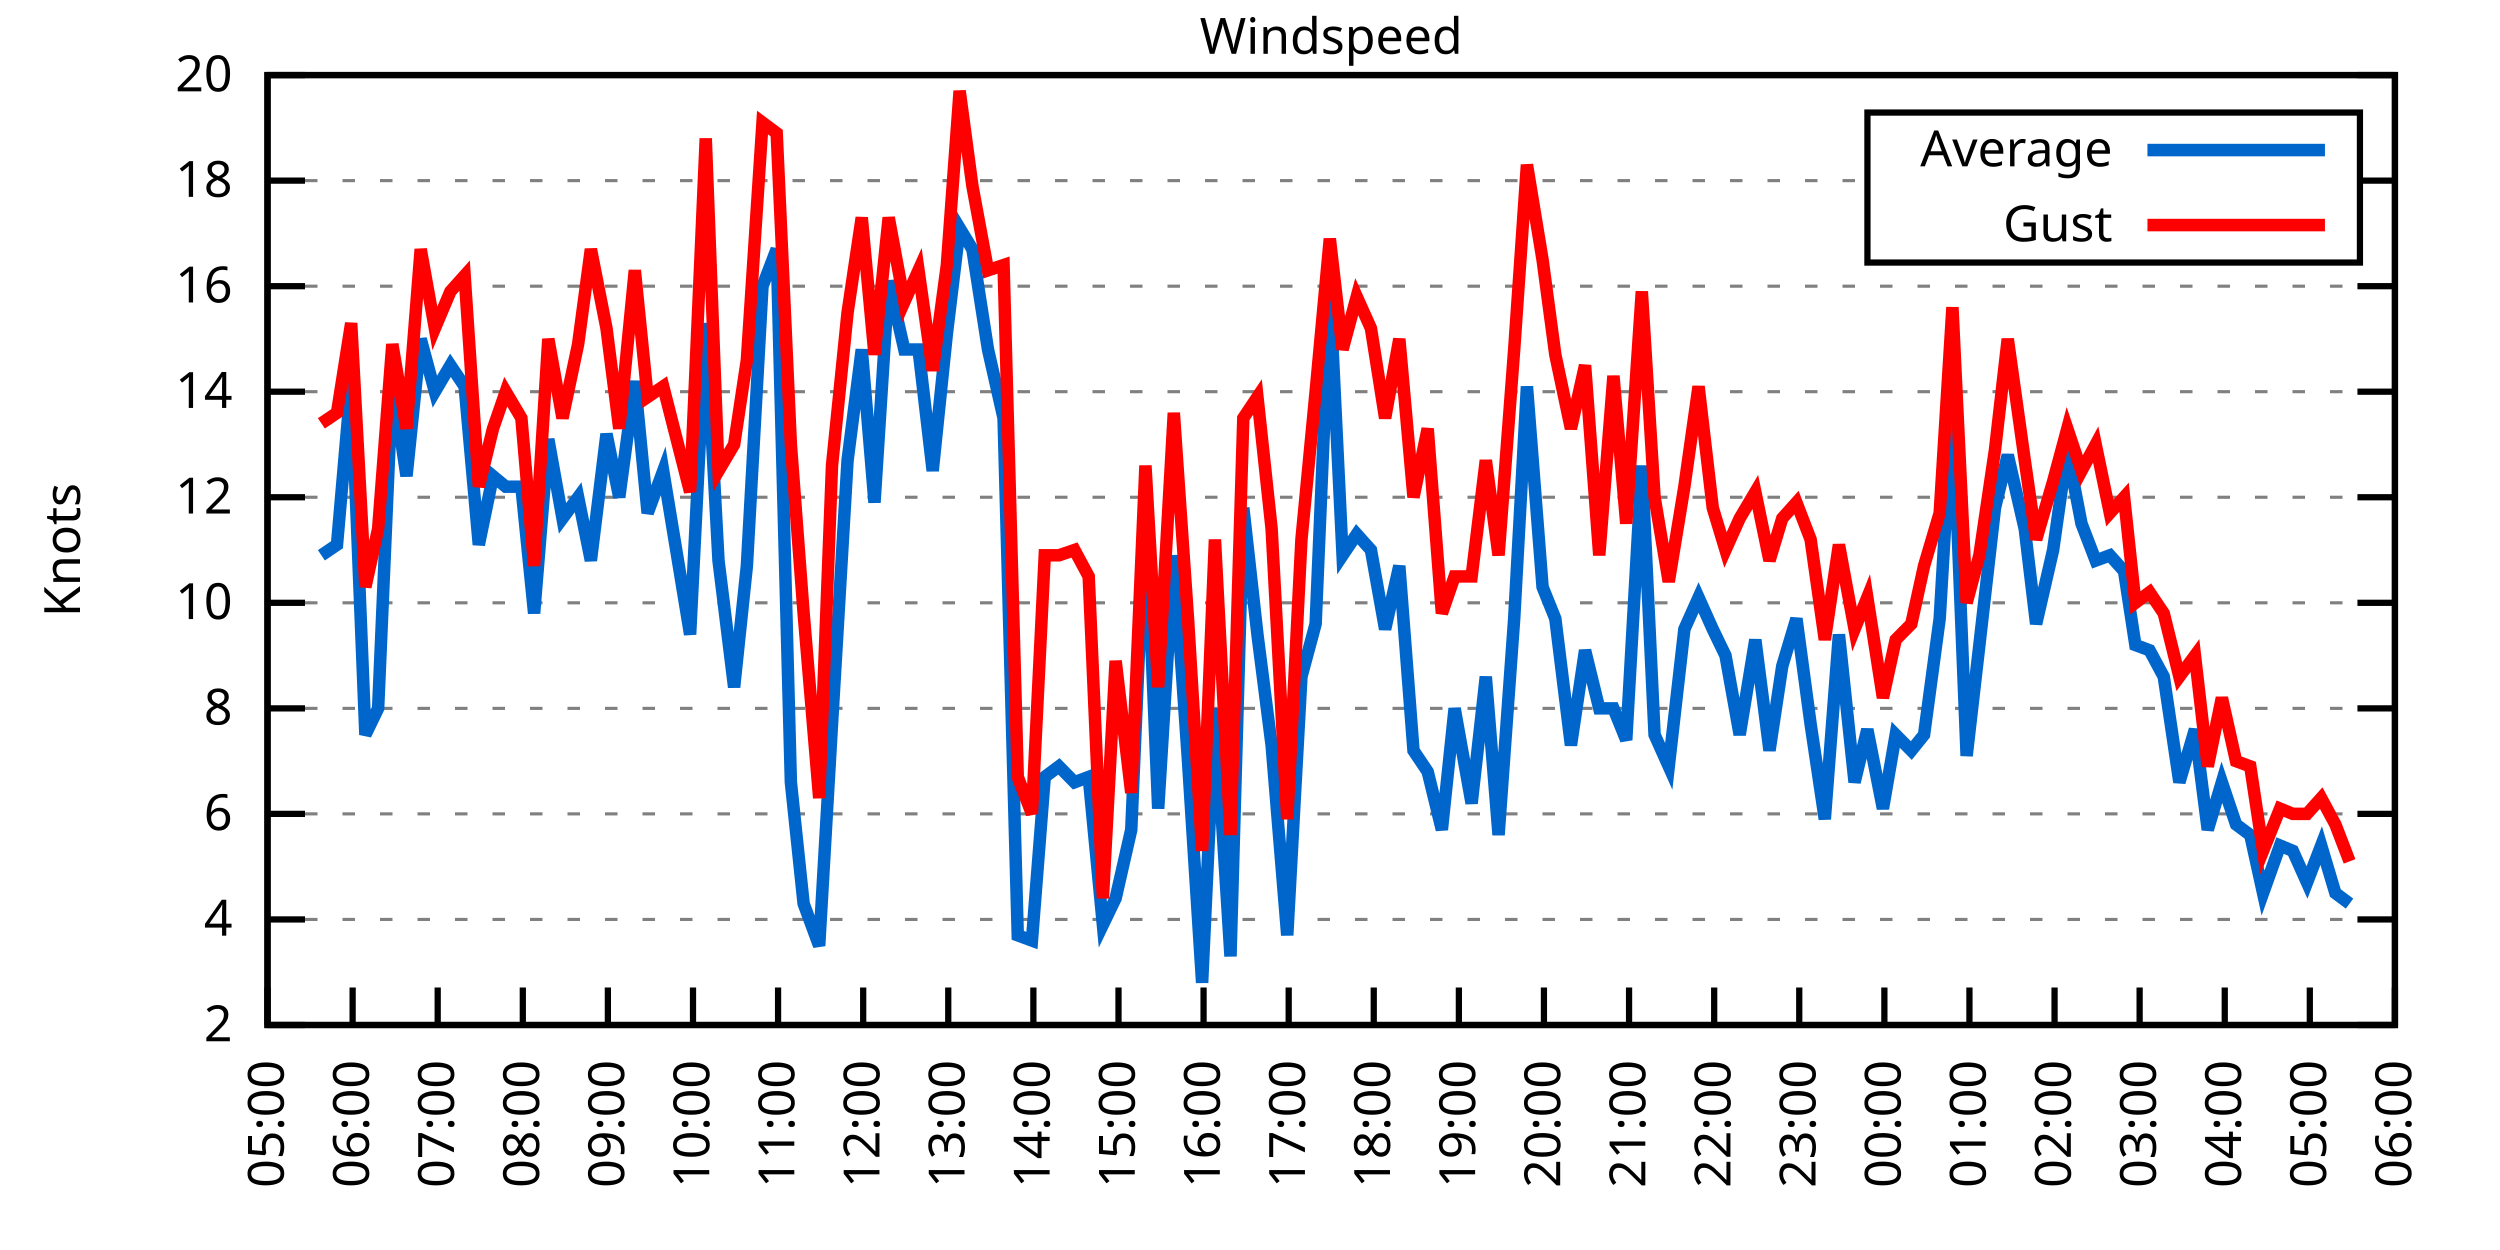
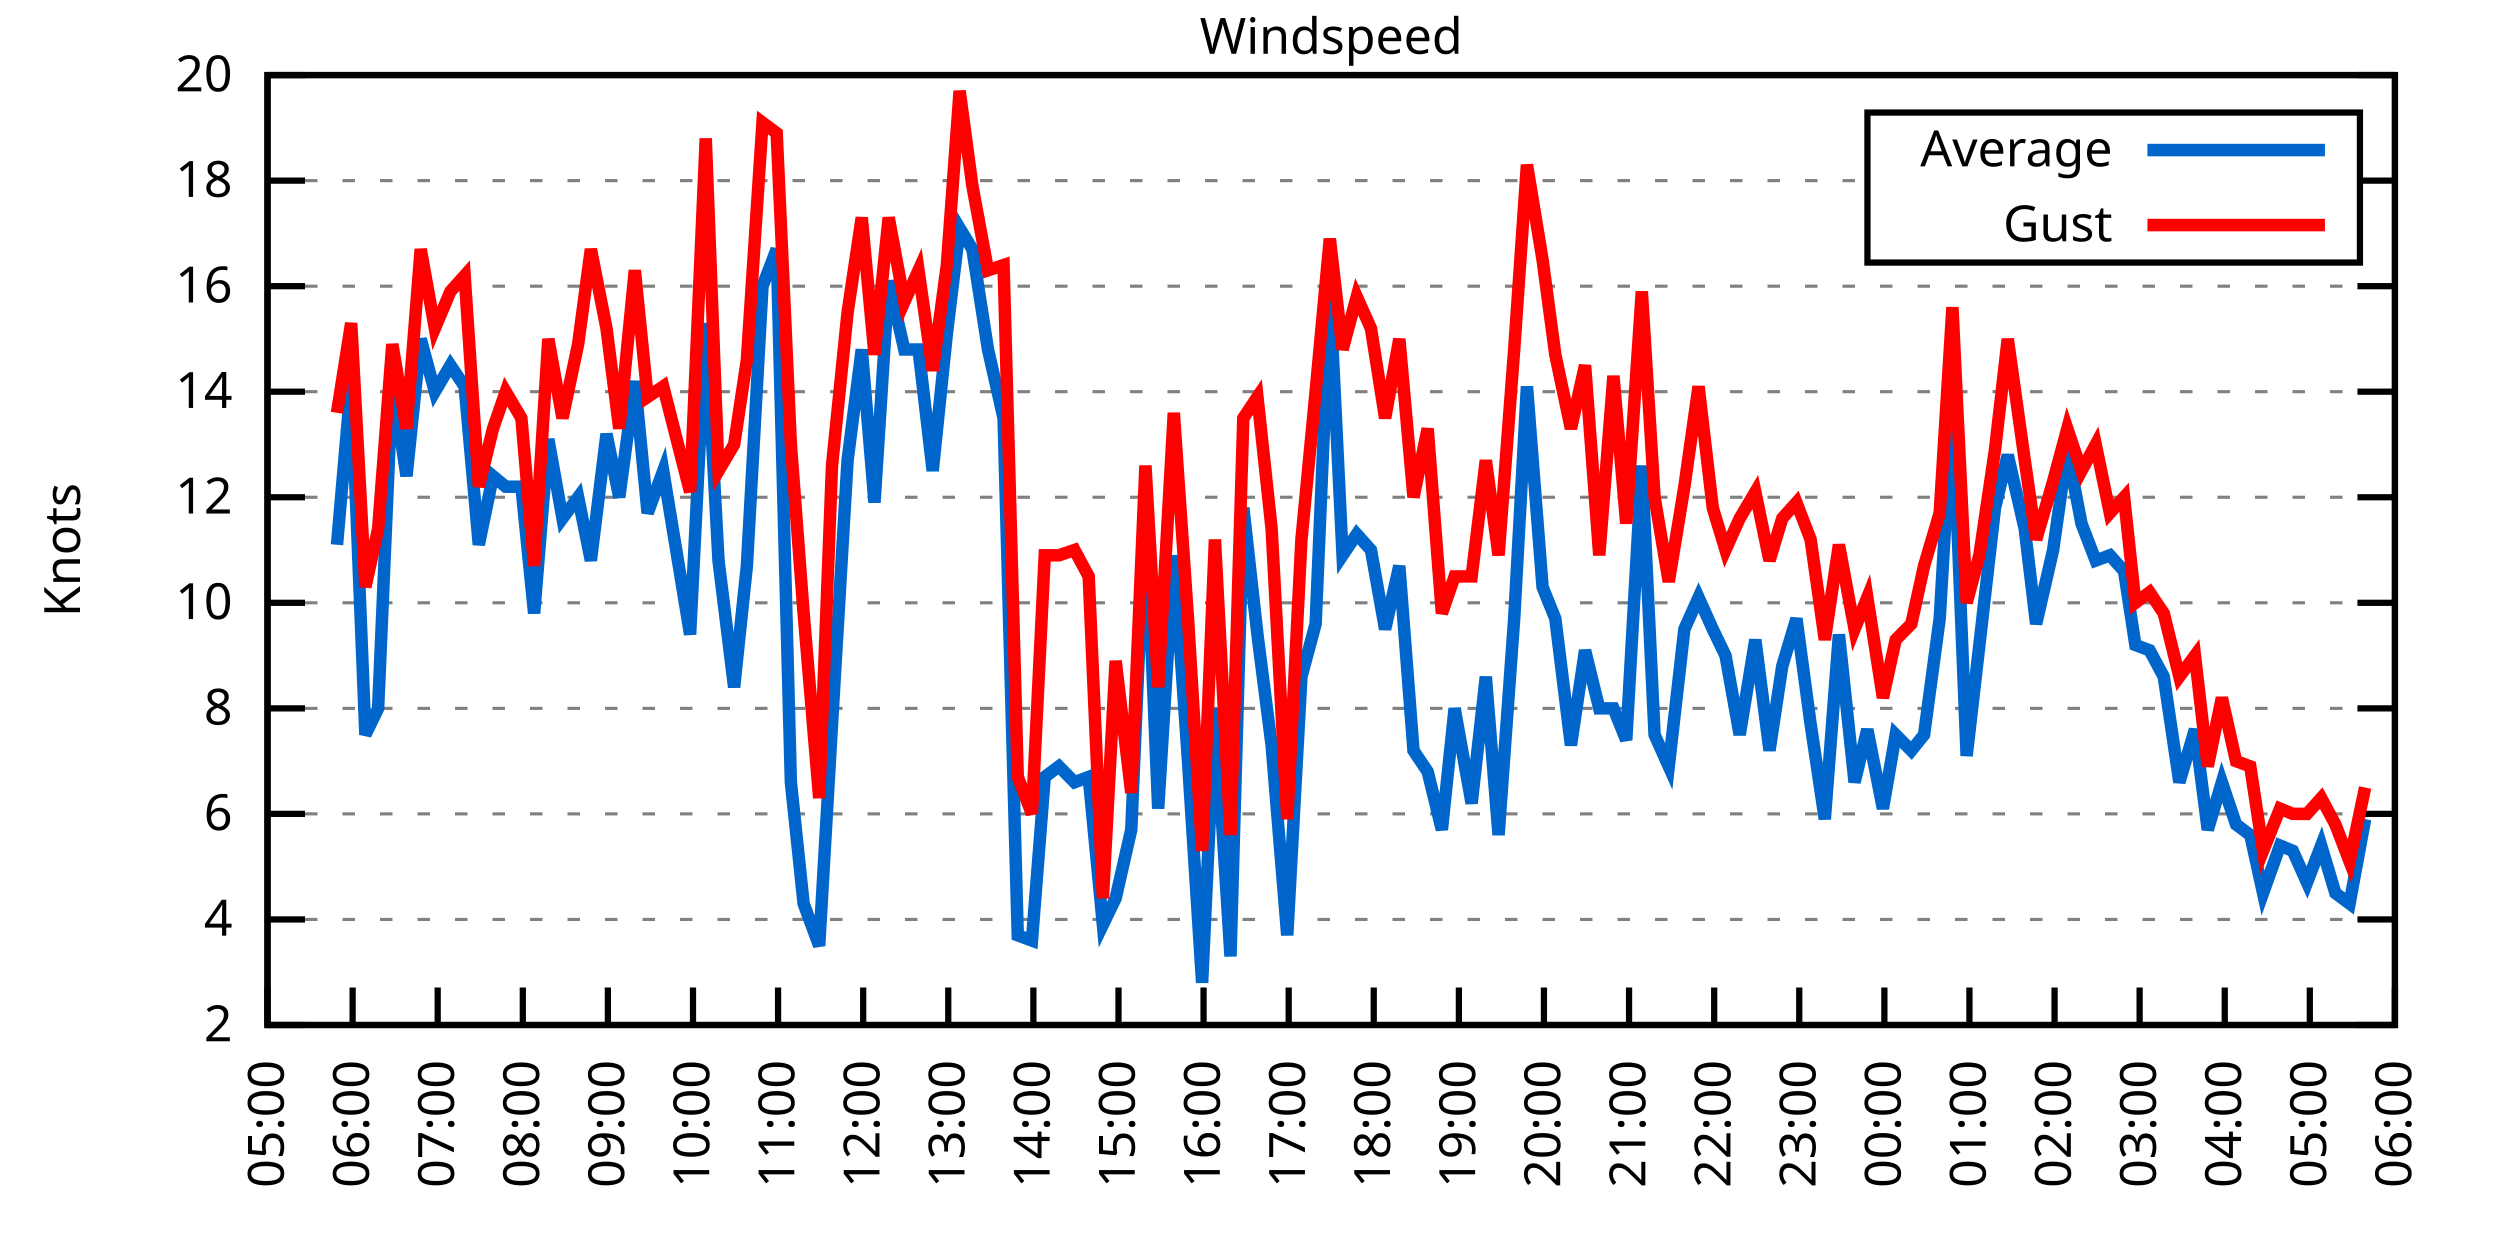
<svg xmlns="http://www.w3.org/2000/svg" xmlns:xlink="http://www.w3.org/1999/xlink" width="400" height="200" viewBox="0 0 400 200">
  <g id="gnuplot_canvas">
    <rect x="0" y="0" width="400" height="200" fill="none" />
    <defs>
      <circle id="gpDot" r="0.5" stroke-width="0.5" stroke="currentColor" />
      <path id="gpPt0" stroke-width="0.333" stroke="currentColor" d="M-1,0 h2 M0,-1 v2" />
      <path id="gpPt1" stroke-width="0.333" stroke="currentColor" d="M-1,-1 L1,1 M1,-1 L-1,1" />
      <path id="gpPt2" stroke-width="0.333" stroke="currentColor" d="M-1,0 L1,0 M0,-1 L0,1 M-1,-1 L1,1 M-1,1 L1,-1" />
      <rect id="gpPt3" stroke-width="0.333" stroke="currentColor" x="-1" y="-1" width="2" height="2" />
      <rect id="gpPt4" stroke-width="0.333" stroke="currentColor" fill="currentColor" x="-1" y="-1" width="2" height="2" />
      <circle id="gpPt5" stroke-width="0.333" stroke="currentColor" cx="0" cy="0" r="1" />
      <use xlink:href="#gpPt5" id="gpPt6" fill="currentColor" stroke="none" />
      <path id="gpPt7" stroke-width="0.333" stroke="currentColor" d="M0,-1.33 L-1.33,0.67 L1.33,0.67 z" />
      <use xlink:href="#gpPt7" id="gpPt8" fill="currentColor" stroke="none" />
      <use xlink:href="#gpPt7" id="gpPt9" stroke="currentColor" transform="rotate(180)" />
      <use xlink:href="#gpPt9" id="gpPt10" fill="currentColor" stroke="none" />
      <use xlink:href="#gpPt3" id="gpPt11" stroke="currentColor" transform="rotate(45)" />
      <use xlink:href="#gpPt11" id="gpPt12" fill="currentColor" stroke="none" />
      <path id="gpPt13" stroke-width="0.333" stroke="currentColor" d="M0,1.330 L1.265,0.411 L0.782,-1.067 L-0.782,-1.076 L-1.265,0.411 z" />
      <use xlink:href="#gpPt13" id="gpPt14" fill="currentColor" stroke="none" />
      <filter id="textbox" filterUnits="objectBoundingBox" x="0" y="0" height="1" width="1">
        <feFlood flood-color="white" flood-opacity="1" result="bgnd" />
        <feComposite in="SourceGraphic" in2="bgnd" operator="atop" />
      </filter>
      <filter id="greybox" filterUnits="objectBoundingBox" x="0" y="0" height="1" width="1">
        <feFlood flood-color="lightgrey" flood-opacity="1" result="grey" />
        <feComposite in="SourceGraphic" in2="grey" operator="atop" />
      </filter>
    </defs>
    <g fill="none" color="white" stroke="currentColor" stroke-width="1.00" stroke-linecap="butt" stroke-linejoin="miter">
</g>
    <g fill="none" color="black" stroke="currentColor" stroke-width="1.00" stroke-linecap="butt" stroke-linejoin="miter">
      <g stroke="none" shape-rendering="crispEdges">
        <polygon fill="rgb(255, 255, 255)" points="42.80,164.00 383.18,164.00 383.18,12.02 42.80,12.02 " />
      </g>
    </g>
    <g fill="none" color="black" stroke="currentColor" stroke-width="1.00" stroke-linecap="butt" stroke-linejoin="miter">
</g>
    <g fill="none" color="black" stroke="black" stroke-width="0.50" stroke-linecap="butt" stroke-linejoin="miter">
</g>
    <g fill="none" color="gray" stroke="currentColor" stroke-width="0.50" stroke-linecap="butt" stroke-linejoin="miter">
      <path stroke="gray" stroke-dasharray="2,4" class="gridline" d="M42.80,164.00 L383.19,164.00  " />
    </g>
    <g fill="none" color="gray" stroke="gray" stroke-width="1.00" stroke-linecap="butt" stroke-linejoin="miter">
</g>
    <g fill="none" color="black" stroke="currentColor" stroke-width="1.00" stroke-linecap="butt" stroke-linejoin="miter">
      <path stroke="black" d="M42.80,164.00 L48.80,164.00 M383.19,164.00 L377.19,164.00  " />
      <g transform="translate(37.20,166.60)" stroke="none" fill="black" font-family="Sans" font-size="8.00" text-anchor="end">
        <text>
          <tspan font-family="Sans"> 2</tspan>
        </text>
      </g>
    </g>
    <g fill="none" color="black" stroke="currentColor" stroke-width="1.00" stroke-linecap="butt" stroke-linejoin="miter">
</g>
    <g fill="none" color="black" stroke="black" stroke-width="0.50" stroke-linecap="butt" stroke-linejoin="miter">
</g>
    <g fill="none" color="gray" stroke="currentColor" stroke-width="0.50" stroke-linecap="butt" stroke-linejoin="miter">
      <path stroke="gray" stroke-dasharray="2,4" class="gridline" d="M42.80,147.11 L383.19,147.11  " />
    </g>
    <g fill="none" color="gray" stroke="gray" stroke-width="1.00" stroke-linecap="butt" stroke-linejoin="miter">
</g>
    <g fill="none" color="black" stroke="currentColor" stroke-width="1.00" stroke-linecap="butt" stroke-linejoin="miter">
      <path stroke="black" d="M42.80,147.11 L48.80,147.11 M383.19,147.11 L377.19,147.11  " />
      <g transform="translate(37.20,149.71)" stroke="none" fill="black" font-family="Sans" font-size="8.00" text-anchor="end">
        <text>
          <tspan font-family="Sans"> 4</tspan>
        </text>
      </g>
    </g>
    <g fill="none" color="black" stroke="currentColor" stroke-width="1.00" stroke-linecap="butt" stroke-linejoin="miter">
</g>
    <g fill="none" color="black" stroke="black" stroke-width="0.50" stroke-linecap="butt" stroke-linejoin="miter">
</g>
    <g fill="none" color="gray" stroke="currentColor" stroke-width="0.50" stroke-linecap="butt" stroke-linejoin="miter">
      <path stroke="gray" stroke-dasharray="2,4" class="gridline" d="M42.80,130.22 L383.19,130.22  " />
    </g>
    <g fill="none" color="gray" stroke="gray" stroke-width="1.00" stroke-linecap="butt" stroke-linejoin="miter">
</g>
    <g fill="none" color="black" stroke="currentColor" stroke-width="1.00" stroke-linecap="butt" stroke-linejoin="miter">
      <path stroke="black" d="M42.80,130.22 L48.80,130.22 M383.19,130.22 L377.19,130.22  " />
      <g transform="translate(37.20,132.82)" stroke="none" fill="black" font-family="Sans" font-size="8.00" text-anchor="end">
        <text>
          <tspan font-family="Sans"> 6</tspan>
        </text>
      </g>
    </g>
    <g fill="none" color="black" stroke="currentColor" stroke-width="1.00" stroke-linecap="butt" stroke-linejoin="miter">
</g>
    <g fill="none" color="black" stroke="black" stroke-width="0.50" stroke-linecap="butt" stroke-linejoin="miter">
</g>
    <g fill="none" color="gray" stroke="currentColor" stroke-width="0.50" stroke-linecap="butt" stroke-linejoin="miter">
      <path stroke="gray" stroke-dasharray="2,4" class="gridline" d="M42.80,113.34 L383.19,113.34  " />
    </g>
    <g fill="none" color="gray" stroke="gray" stroke-width="1.00" stroke-linecap="butt" stroke-linejoin="miter">
</g>
    <g fill="none" color="black" stroke="currentColor" stroke-width="1.00" stroke-linecap="butt" stroke-linejoin="miter">
      <path stroke="black" d="M42.80,113.34 L48.80,113.34 M383.19,113.34 L377.19,113.34  " />
      <g transform="translate(37.20,115.94)" stroke="none" fill="black" font-family="Sans" font-size="8.00" text-anchor="end">
        <text>
          <tspan font-family="Sans"> 8</tspan>
        </text>
      </g>
    </g>
    <g fill="none" color="black" stroke="currentColor" stroke-width="1.00" stroke-linecap="butt" stroke-linejoin="miter">
</g>
    <g fill="none" color="black" stroke="black" stroke-width="0.50" stroke-linecap="butt" stroke-linejoin="miter">
</g>
    <g fill="none" color="gray" stroke="currentColor" stroke-width="0.50" stroke-linecap="butt" stroke-linejoin="miter">
      <path stroke="gray" stroke-dasharray="2,4" class="gridline" d="M42.80,96.45 L383.19,96.45  " />
    </g>
    <g fill="none" color="gray" stroke="gray" stroke-width="1.00" stroke-linecap="butt" stroke-linejoin="miter">
</g>
    <g fill="none" color="black" stroke="currentColor" stroke-width="1.00" stroke-linecap="butt" stroke-linejoin="miter">
      <path stroke="black" d="M42.80,96.45 L48.80,96.45 M383.19,96.45 L377.19,96.45  " />
      <g transform="translate(37.20,99.05)" stroke="none" fill="black" font-family="Sans" font-size="8.00" text-anchor="end">
        <text>
          <tspan font-family="Sans"> 10</tspan>
        </text>
      </g>
    </g>
    <g fill="none" color="black" stroke="currentColor" stroke-width="1.00" stroke-linecap="butt" stroke-linejoin="miter">
</g>
    <g fill="none" color="black" stroke="black" stroke-width="0.50" stroke-linecap="butt" stroke-linejoin="miter">
</g>
    <g fill="none" color="gray" stroke="currentColor" stroke-width="0.50" stroke-linecap="butt" stroke-linejoin="miter">
      <path stroke="gray" stroke-dasharray="2,4" class="gridline" d="M42.80,79.56 L383.19,79.56  " />
    </g>
    <g fill="none" color="gray" stroke="gray" stroke-width="1.00" stroke-linecap="butt" stroke-linejoin="miter">
</g>
    <g fill="none" color="black" stroke="currentColor" stroke-width="1.00" stroke-linecap="butt" stroke-linejoin="miter">
      <path stroke="black" d="M42.80,79.56 L48.80,79.56 M383.19,79.56 L377.19,79.56  " />
      <g transform="translate(37.20,82.16)" stroke="none" fill="black" font-family="Sans" font-size="8.00" text-anchor="end">
        <text>
          <tspan font-family="Sans"> 12</tspan>
        </text>
      </g>
    </g>
    <g fill="none" color="black" stroke="currentColor" stroke-width="1.00" stroke-linecap="butt" stroke-linejoin="miter">
</g>
    <g fill="none" color="black" stroke="black" stroke-width="0.50" stroke-linecap="butt" stroke-linejoin="miter">
</g>
    <g fill="none" color="gray" stroke="currentColor" stroke-width="0.50" stroke-linecap="butt" stroke-linejoin="miter">
      <path stroke="gray" stroke-dasharray="2,4" class="gridline" d="M42.80,62.67 L383.19,62.67  " />
    </g>
    <g fill="none" color="gray" stroke="gray" stroke-width="1.00" stroke-linecap="butt" stroke-linejoin="miter">
</g>
    <g fill="none" color="black" stroke="currentColor" stroke-width="1.00" stroke-linecap="butt" stroke-linejoin="miter">
      <path stroke="black" d="M42.80,62.67 L48.80,62.67 M383.19,62.67 L377.19,62.67  " />
      <g transform="translate(37.20,65.27)" stroke="none" fill="black" font-family="Sans" font-size="8.00" text-anchor="end">
        <text>
          <tspan font-family="Sans"> 14</tspan>
        </text>
      </g>
    </g>
    <g fill="none" color="black" stroke="currentColor" stroke-width="1.00" stroke-linecap="butt" stroke-linejoin="miter">
</g>
    <g fill="none" color="black" stroke="black" stroke-width="0.50" stroke-linecap="butt" stroke-linejoin="miter">
</g>
    <g fill="none" color="gray" stroke="currentColor" stroke-width="0.50" stroke-linecap="butt" stroke-linejoin="miter">
      <path stroke="gray" stroke-dasharray="2,4" class="gridline" d="M42.80,45.79 L383.19,45.79  " />
    </g>
    <g fill="none" color="gray" stroke="gray" stroke-width="1.00" stroke-linecap="butt" stroke-linejoin="miter">
</g>
    <g fill="none" color="black" stroke="currentColor" stroke-width="1.00" stroke-linecap="butt" stroke-linejoin="miter">
      <path stroke="black" d="M42.80,45.79 L48.80,45.79 M383.19,45.79 L377.19,45.79  " />
      <g transform="translate(37.20,48.39)" stroke="none" fill="black" font-family="Sans" font-size="8.00" text-anchor="end">
        <text>
          <tspan font-family="Sans"> 16</tspan>
        </text>
      </g>
    </g>
    <g fill="none" color="black" stroke="currentColor" stroke-width="1.00" stroke-linecap="butt" stroke-linejoin="miter">
</g>
    <g fill="none" color="black" stroke="black" stroke-width="0.50" stroke-linecap="butt" stroke-linejoin="miter">
</g>
    <g fill="none" color="gray" stroke="currentColor" stroke-width="0.50" stroke-linecap="butt" stroke-linejoin="miter">
      <path stroke="gray" stroke-dasharray="2,4" class="gridline" d="M42.80,28.90 L298.79,28.90 M377.59,28.90 L383.19,28.90  " />
    </g>
    <g fill="none" color="gray" stroke="gray" stroke-width="1.00" stroke-linecap="butt" stroke-linejoin="miter">
</g>
    <g fill="none" color="black" stroke="currentColor" stroke-width="1.00" stroke-linecap="butt" stroke-linejoin="miter">
      <path stroke="black" d="M42.80,28.90 L48.80,28.90 M383.19,28.90 L377.19,28.90  " />
      <g transform="translate(37.20,31.50)" stroke="none" fill="black" font-family="Sans" font-size="8.00" text-anchor="end">
        <text>
          <tspan font-family="Sans"> 18</tspan>
        </text>
      </g>
    </g>
    <g fill="none" color="black" stroke="currentColor" stroke-width="1.00" stroke-linecap="butt" stroke-linejoin="miter">
</g>
    <g fill="none" color="black" stroke="black" stroke-width="0.50" stroke-linecap="butt" stroke-linejoin="miter">
</g>
    <g fill="none" color="gray" stroke="currentColor" stroke-width="0.50" stroke-linecap="butt" stroke-linejoin="miter">
      <path stroke="gray" stroke-dasharray="2,4" class="gridline" d="M42.80,12.01 L383.19,12.01  " />
    </g>
    <g fill="none" color="gray" stroke="gray" stroke-width="1.00" stroke-linecap="butt" stroke-linejoin="miter">
</g>
    <g fill="none" color="black" stroke="currentColor" stroke-width="1.00" stroke-linecap="butt" stroke-linejoin="miter">
      <path stroke="black" d="M42.80,12.01 L48.80,12.01 M383.19,12.01 L377.19,12.01  " />
      <g transform="translate(37.20,14.61)" stroke="none" fill="black" font-family="Sans" font-size="8.00" text-anchor="end">
        <text>
          <tspan font-family="Sans"> 20</tspan>
        </text>
      </g>
    </g>
    <g fill="none" color="black" stroke="currentColor" stroke-width="1.00" stroke-linecap="butt" stroke-linejoin="miter">
      <path stroke="black" d="M42.80,164.00 L42.80,158.00  " />
      <g transform="translate(45.40,169.60) rotate(270.00)" stroke="none" fill="black" font-family="Sans" font-size="8.00" text-anchor="end">
        <text>
          <tspan font-family="Sans">05:00</tspan>
        </text>
      </g>
    </g>
    <g fill="none" color="black" stroke="currentColor" stroke-width="1.00" stroke-linecap="butt" stroke-linejoin="miter">
      <path stroke="black" d="M56.42,164.00 L56.42,158.00  " />
      <g transform="translate(59.02,169.60) rotate(270.00)" stroke="none" fill="black" font-family="Sans" font-size="8.00" text-anchor="end">
        <text>
          <tspan font-family="Sans">06:00</tspan>
        </text>
      </g>
    </g>
    <g fill="none" color="black" stroke="currentColor" stroke-width="1.00" stroke-linecap="butt" stroke-linejoin="miter">
      <path stroke="black" d="M70.03,164.00 L70.03,158.00  " />
      <g transform="translate(72.63,169.60) rotate(270.00)" stroke="none" fill="black" font-family="Sans" font-size="8.00" text-anchor="end">
        <text>
          <tspan font-family="Sans">07:00</tspan>
        </text>
      </g>
    </g>
    <g fill="none" color="black" stroke="currentColor" stroke-width="1.00" stroke-linecap="butt" stroke-linejoin="miter">
      <path stroke="black" d="M83.65,164.00 L83.65,158.00  " />
      <g transform="translate(86.25,169.60) rotate(270.00)" stroke="none" fill="black" font-family="Sans" font-size="8.00" text-anchor="end">
        <text>
          <tspan font-family="Sans">08:00</tspan>
        </text>
      </g>
    </g>
    <g fill="none" color="black" stroke="currentColor" stroke-width="1.00" stroke-linecap="butt" stroke-linejoin="miter">
      <path stroke="black" d="M97.26,164.00 L97.26,158.00  " />
      <g transform="translate(99.86,169.60) rotate(270.00)" stroke="none" fill="black" font-family="Sans" font-size="8.00" text-anchor="end">
        <text>
          <tspan font-family="Sans">09:00</tspan>
        </text>
      </g>
    </g>
    <g fill="none" color="black" stroke="currentColor" stroke-width="1.00" stroke-linecap="butt" stroke-linejoin="miter">
      <path stroke="black" d="M110.88,164.00 L110.88,158.00  " />
      <g transform="translate(113.48,169.60) rotate(270.00)" stroke="none" fill="black" font-family="Sans" font-size="8.00" text-anchor="end">
        <text>
          <tspan font-family="Sans">10:00</tspan>
        </text>
      </g>
    </g>
    <g fill="none" color="black" stroke="currentColor" stroke-width="1.00" stroke-linecap="butt" stroke-linejoin="miter">
      <path stroke="black" d="M124.49,164.00 L124.49,158.00  " />
      <g transform="translate(127.09,169.60) rotate(270.00)" stroke="none" fill="black" font-family="Sans" font-size="8.00" text-anchor="end">
        <text>
          <tspan font-family="Sans">11:00</tspan>
        </text>
      </g>
    </g>
    <g fill="none" color="black" stroke="currentColor" stroke-width="1.00" stroke-linecap="butt" stroke-linejoin="miter">
      <path stroke="black" d="M138.11,164.00 L138.11,158.00  " />
      <g transform="translate(140.71,169.60) rotate(270.00)" stroke="none" fill="black" font-family="Sans" font-size="8.00" text-anchor="end">
        <text>
          <tspan font-family="Sans">12:00</tspan>
        </text>
      </g>
    </g>
    <g fill="none" color="black" stroke="currentColor" stroke-width="1.00" stroke-linecap="butt" stroke-linejoin="miter">
      <path stroke="black" d="M151.72,164.00 L151.72,158.00  " />
      <g transform="translate(154.32,169.60) rotate(270.00)" stroke="none" fill="black" font-family="Sans" font-size="8.00" text-anchor="end">
        <text>
          <tspan font-family="Sans">13:00</tspan>
        </text>
      </g>
    </g>
    <g fill="none" color="black" stroke="currentColor" stroke-width="1.00" stroke-linecap="butt" stroke-linejoin="miter">
      <path stroke="black" d="M165.34,164.00 L165.34,158.00  " />
      <g transform="translate(167.94,169.60) rotate(270.00)" stroke="none" fill="black" font-family="Sans" font-size="8.00" text-anchor="end">
        <text>
          <tspan font-family="Sans">14:00</tspan>
        </text>
      </g>
    </g>
    <g fill="none" color="black" stroke="currentColor" stroke-width="1.00" stroke-linecap="butt" stroke-linejoin="miter">
      <path stroke="black" d="M178.96,164.00 L178.96,158.00  " />
      <g transform="translate(181.56,169.60) rotate(270.00)" stroke="none" fill="black" font-family="Sans" font-size="8.00" text-anchor="end">
        <text>
          <tspan font-family="Sans">15:00</tspan>
        </text>
      </g>
    </g>
    <g fill="none" color="black" stroke="currentColor" stroke-width="1.00" stroke-linecap="butt" stroke-linejoin="miter">
      <path stroke="black" d="M192.57,164.00 L192.57,158.00  " />
      <g transform="translate(195.17,169.60) rotate(270.00)" stroke="none" fill="black" font-family="Sans" font-size="8.00" text-anchor="end">
        <text>
          <tspan font-family="Sans">16:00</tspan>
        </text>
      </g>
    </g>
    <g fill="none" color="black" stroke="currentColor" stroke-width="1.00" stroke-linecap="butt" stroke-linejoin="miter">
      <path stroke="black" d="M206.19,164.00 L206.19,158.00  " />
      <g transform="translate(208.79,169.60) rotate(270.00)" stroke="none" fill="black" font-family="Sans" font-size="8.00" text-anchor="end">
        <text>
          <tspan font-family="Sans">17:00</tspan>
        </text>
      </g>
    </g>
    <g fill="none" color="black" stroke="currentColor" stroke-width="1.00" stroke-linecap="butt" stroke-linejoin="miter">
      <path stroke="black" d="M219.80,164.00 L219.80,158.00  " />
      <g transform="translate(222.40,169.60) rotate(270.00)" stroke="none" fill="black" font-family="Sans" font-size="8.00" text-anchor="end">
        <text>
          <tspan font-family="Sans">18:00</tspan>
        </text>
      </g>
    </g>
    <g fill="none" color="black" stroke="currentColor" stroke-width="1.00" stroke-linecap="butt" stroke-linejoin="miter">
      <path stroke="black" d="M233.42,164.00 L233.42,158.00  " />
      <g transform="translate(236.02,169.60) rotate(270.00)" stroke="none" fill="black" font-family="Sans" font-size="8.00" text-anchor="end">
        <text>
          <tspan font-family="Sans">19:00</tspan>
        </text>
      </g>
    </g>
    <g fill="none" color="black" stroke="currentColor" stroke-width="1.00" stroke-linecap="butt" stroke-linejoin="miter">
      <path stroke="black" d="M247.03,164.00 L247.03,158.00  " />
      <g transform="translate(249.63,169.60) rotate(270.00)" stroke="none" fill="black" font-family="Sans" font-size="8.00" text-anchor="end">
        <text>
          <tspan font-family="Sans">20:00</tspan>
        </text>
      </g>
    </g>
    <g fill="none" color="black" stroke="currentColor" stroke-width="1.00" stroke-linecap="butt" stroke-linejoin="miter">
      <path stroke="black" d="M260.65,164.00 L260.65,158.00  " />
      <g transform="translate(263.25,169.60) rotate(270.00)" stroke="none" fill="black" font-family="Sans" font-size="8.00" text-anchor="end">
        <text>
          <tspan font-family="Sans">21:00</tspan>
        </text>
      </g>
    </g>
    <g fill="none" color="black" stroke="currentColor" stroke-width="1.00" stroke-linecap="butt" stroke-linejoin="miter">
      <path stroke="black" d="M274.27,164.00 L274.27,158.00  " />
      <g transform="translate(276.87,169.60) rotate(270.00)" stroke="none" fill="black" font-family="Sans" font-size="8.00" text-anchor="end">
        <text>
          <tspan font-family="Sans">22:00</tspan>
        </text>
      </g>
    </g>
    <g fill="none" color="black" stroke="currentColor" stroke-width="1.00" stroke-linecap="butt" stroke-linejoin="miter">
      <path stroke="black" d="M287.88,164.00 L287.88,158.00  " />
      <g transform="translate(290.48,169.60) rotate(270.00)" stroke="none" fill="black" font-family="Sans" font-size="8.00" text-anchor="end">
        <text>
          <tspan font-family="Sans">23:00</tspan>
        </text>
      </g>
    </g>
    <g fill="none" color="black" stroke="currentColor" stroke-width="1.00" stroke-linecap="butt" stroke-linejoin="miter">
      <path stroke="black" d="M301.50,164.00 L301.50,158.00  " />
      <g transform="translate(304.10,169.60) rotate(270.00)" stroke="none" fill="black" font-family="Sans" font-size="8.00" text-anchor="end">
        <text>
          <tspan font-family="Sans">00:00</tspan>
        </text>
      </g>
    </g>
    <g fill="none" color="black" stroke="currentColor" stroke-width="1.00" stroke-linecap="butt" stroke-linejoin="miter">
      <path stroke="black" d="M315.11,164.00 L315.11,158.00  " />
      <g transform="translate(317.71,169.60) rotate(270.00)" stroke="none" fill="black" font-family="Sans" font-size="8.00" text-anchor="end">
        <text>
          <tspan font-family="Sans">01:00</tspan>
        </text>
      </g>
    </g>
    <g fill="none" color="black" stroke="currentColor" stroke-width="1.00" stroke-linecap="butt" stroke-linejoin="miter">
      <path stroke="black" d="M328.73,164.00 L328.73,158.00  " />
      <g transform="translate(331.33,169.60) rotate(270.00)" stroke="none" fill="black" font-family="Sans" font-size="8.00" text-anchor="end">
        <text>
          <tspan font-family="Sans">02:00</tspan>
        </text>
      </g>
    </g>
    <g fill="none" color="black" stroke="currentColor" stroke-width="1.00" stroke-linecap="butt" stroke-linejoin="miter">
      <path stroke="black" d="M342.34,164.00 L342.34,158.00  " />
      <g transform="translate(344.94,169.60) rotate(270.00)" stroke="none" fill="black" font-family="Sans" font-size="8.00" text-anchor="end">
        <text>
          <tspan font-family="Sans">03:00</tspan>
        </text>
      </g>
    </g>
    <g fill="none" color="black" stroke="currentColor" stroke-width="1.00" stroke-linecap="butt" stroke-linejoin="miter">
      <path stroke="black" d="M355.96,164.00 L355.96,158.00  " />
      <g transform="translate(358.56,169.60) rotate(270.00)" stroke="none" fill="black" font-family="Sans" font-size="8.00" text-anchor="end">
        <text>
          <tspan font-family="Sans">04:00</tspan>
        </text>
      </g>
    </g>
    <g fill="none" color="black" stroke="currentColor" stroke-width="1.00" stroke-linecap="butt" stroke-linejoin="miter">
      <path stroke="black" d="M369.57,164.00 L369.57,158.00  " />
      <g transform="translate(372.17,169.60) rotate(270.00)" stroke="none" fill="black" font-family="Sans" font-size="8.00" text-anchor="end">
        <text>
          <tspan font-family="Sans">05:00</tspan>
        </text>
      </g>
    </g>
    <g fill="none" color="black" stroke="currentColor" stroke-width="1.00" stroke-linecap="butt" stroke-linejoin="miter">
      <path stroke="black" d="M383.19,164.00 L383.19,158.00  " />
      <g transform="translate(385.79,169.60) rotate(270.00)" stroke="none" fill="black" font-family="Sans" font-size="8.00" text-anchor="end">
        <text>
          <tspan font-family="Sans">06:00</tspan>
        </text>
      </g>
    </g>
    <g fill="none" color="black" stroke="currentColor" stroke-width="1.00" stroke-linecap="butt" stroke-linejoin="miter">
</g>
    <g fill="none" color="black" stroke="currentColor" stroke-width="1.00" stroke-linecap="butt" stroke-linejoin="miter">
      <path stroke="black" d="M42.80,12.01 L42.80,164.00 L383.19,164.00 L383.19,12.01 L42.80,12.01 Z  " />
    </g>
    <g fill="none" color="black" stroke="currentColor" stroke-width="1.00" stroke-linecap="butt" stroke-linejoin="miter">
</g>
    <g fill="none" color="black" stroke="currentColor" stroke-width="1.00" stroke-linecap="butt" stroke-linejoin="miter">
      <path stroke="black" d="M298.79,42.01 L298.79,18.01 L377.59,18.01 L377.59,42.01 L298.79,42.01 Z  " />
    </g>
    <g id="Windspeed_plot_1">
      <g fill="none" color="white" stroke="black" stroke-width="2.00" stroke-linecap="butt" stroke-linejoin="miter">
</g>
      <g fill="none" color="black" stroke="currentColor" stroke-width="2.00" stroke-linecap="butt" stroke-linejoin="miter">
        <g transform="translate(337.99,26.61)" stroke="none" fill="black" font-family="Sans" font-size="8.00" text-anchor="end">
          <text>
            <tspan font-family="Sans">Average</tspan>
          </text>
        </g>
      </g>
      <g fill="none" color="black" stroke="currentColor" stroke-width="2.00" stroke-linecap="butt" stroke-linejoin="miter">
-         <path stroke="rgb(  0, 102, 204)" d="M343.59,24.01 L371.99,24.01 M51.42,88.85 L53.92,87.16 L56.19,60.98 L58.46,117.56 L60.50,113.34 L62.77,60.98   L65.04,76.18 L67.31,54.23 L69.58,62.67 L72.07,58.45 L74.34,61.83 L76.61,87.16 L78.88,76.18 L80.92,77.87   L83.42,77.87 L85.46,98.14 L87.73,70.27 L90.00,82.94 L92.50,79.56 L94.54,89.69 L97.04,69.43 L99.08,79.56   L101.57,60.98 L103.62,82.09 L106.11,75.34 L110.42,101.52 L112.92,51.70 L114.96,89.69 L117.46,109.96 L119.50,90.54   L122.00,45.79 L124.27,39.87 L126.54,125.16 L128.58,144.58 L131.07,151.33 L133.12,115.87 L135.61,73.65 L137.88,55.92   L139.92,80.41 L142.19,44.94 L144.69,55.92 L146.96,55.92 L149.23,75.34 L151.50,53.39 L153.54,36.50 L155.58,39.87   L158.08,55.92 L160.57,66.90 L162.84,149.65 L165.11,150.49 L167.16,124.31 L169.43,122.62 L171.92,125.16 L174.19,124.31   L176.46,147.96 L178.50,143.73 L181.00,132.76 L183.27,80.41 L185.31,129.38 L187.81,88.85 L190.08,121.78 L192.34,157.24   L194.39,113.34 L196.88,153.02 L198.93,81.25 L201.19,101.52 L203.46,119.25 L205.96,149.65 L208.23,108.27 L210.50,99.83   L212.77,46.63 L214.81,88.85 L217.08,85.47 L219.35,88.00 L221.62,100.67 L223.89,90.54 L226.16,120.09 L228.43,123.47   L230.70,132.76 L232.74,113.34 L235.46,128.54 L237.73,108.27 L239.77,133.60 L242.27,98.98 L244.31,61.83 L246.81,93.92   L248.85,98.98 L251.35,119.25 L253.61,104.05 L255.88,113.34 L258.15,113.34 L260.20,118.40 L262.69,74.49 L264.73,117.56   L267.00,122.62 L269.50,100.67 L271.77,95.60 L274.04,100.67 L276.08,104.89 L278.35,117.56 L280.85,102.36 L283.12,120.09   L285.16,106.58 L287.43,98.98 L289.70,115.87 L291.97,131.07 L294.23,101.52 L296.73,125.16 L298.77,116.71 L301.27,129.38   L303.31,117.56 L305.81,120.09 L307.85,117.56 L310.35,98.98 L312.39,64.36 L314.66,120.94 L316.70,103.20 L319.20,81.25   L321.24,72.81 L323.96,84.63 L325.78,99.83 L328.50,88.00 L330.77,71.96 L333.04,83.78 L335.31,89.69 L337.58,88.85   L339.85,91.38 L341.66,103.20 L343.93,104.05 L346.20,108.27 L348.70,125.16 L351.19,116.71 L353.24,132.76 L355.50,125.16   L357.77,131.91 L360.04,133.60 L362.09,142.89 L364.81,135.29 L366.85,136.14 L369.12,141.20 L371.39,135.29 L373.66,142.89   L375.93,144.58  " />
+         <path stroke="rgb(  0, 102, 204)" d="M343.59,24.01 L371.99,24.01 M53.92,87.16 L56.19,60.98 L58.46,117.56 L60.50,113.34 L62.77,60.98 L65.04,76.18   L67.31,54.23 L69.58,62.67 L72.07,58.45 L74.34,61.83 L76.61,87.16 L78.88,76.18 L80.92,77.87 L83.42,77.87   L85.46,98.14 L87.73,70.27 L90.00,82.94 L92.50,79.56 L94.54,89.69 L97.04,69.43 L99.08,79.56 L101.57,60.98   L103.62,82.09 L106.11,75.34 L110.42,101.52 L112.92,51.70 L114.96,89.69 L117.46,109.96 L119.50,90.54 L122.00,45.79   L124.27,39.87 L126.54,125.16 L128.58,144.58 L131.07,151.33 L133.12,115.87 L135.61,73.65 L137.88,55.92 L139.92,80.41   L142.19,44.94 L144.69,55.92 L146.96,55.92 L149.23,75.34 L151.50,53.39 L153.54,36.50 L155.58,39.87 L158.08,55.92   L160.57,66.90 L162.84,149.65 L165.11,150.49 L167.16,124.31 L169.43,122.62 L171.92,125.16 L174.19,124.31 L176.46,147.96   L178.50,143.73 L181.00,132.76 L183.27,80.41 L185.31,129.38 L187.81,88.85 L190.08,121.78 L192.34,157.24 L194.39,113.34   L196.88,153.02 L198.93,81.25 L201.19,101.52 L203.46,119.25 L205.96,149.65 L208.23,108.27 L210.50,99.83 L212.77,46.63   L214.81,88.85 L217.08,85.47 L219.35,88.00 L221.62,100.67 L223.89,90.54 L226.16,120.09 L228.43,123.47 L230.70,132.76   L232.74,113.34 L235.46,128.54 L237.73,108.27 L239.77,133.60 L242.27,98.98 L244.31,61.83 L246.81,93.92 L248.85,98.98   L251.35,119.25 L253.61,104.05 L255.88,113.34 L258.15,113.34 L260.20,118.40 L262.69,74.49 L264.73,117.56 L267.00,122.62   L269.50,100.67 L271.77,95.60 L274.04,100.67 L276.08,104.89 L278.35,117.56 L280.85,102.36 L283.12,120.09 L285.16,106.58   L287.43,98.98 L289.70,115.87 L291.97,131.07 L294.23,101.52 L296.73,125.16 L298.77,116.71 L301.27,129.38 L303.31,117.56   L305.81,120.09 L307.85,117.56 L310.35,98.98 L312.39,64.36 L314.66,120.94 L316.70,103.20 L319.20,81.25 L321.24,72.81   L323.96,84.63 L325.78,99.83 L328.50,88.00 L330.77,71.96 L333.04,83.78 L335.31,89.69 L337.58,88.85 L339.85,91.38   L341.66,103.20 L343.93,104.05 L346.20,108.27 L348.70,125.16 L351.19,116.71 L353.24,132.76 L355.50,125.16 L357.77,131.91   L360.04,133.60 L362.09,142.89 L364.81,135.29 L366.85,136.14 L369.12,141.20 L371.39,135.29 L373.66,142.89 L375.93,144.58   L378.42,131.07  " />
      </g>
    </g>
    <g id="Windspeed_plot_2">
      <g fill="none" color="black" stroke="currentColor" stroke-width="2.00" stroke-linecap="butt" stroke-linejoin="miter">
        <g transform="translate(337.99,38.61)" stroke="none" fill="black" font-family="Sans" font-size="8.00" text-anchor="end">
          <text>
            <tspan font-family="Sans">Gust</tspan>
          </text>
        </g>
      </g>
      <g fill="none" color="black" stroke="currentColor" stroke-width="2.00" stroke-linecap="butt" stroke-linejoin="miter">
-         <path stroke="rgb(255,   0,   0)" d="M343.59,36.01 L371.99,36.01 M51.42,67.74 L53.92,66.05 L56.19,51.70 L58.46,93.92 L60.50,84.63 L62.77,55.07   L65.04,68.58 L67.31,39.87 L69.58,52.54 L72.07,46.63 L74.34,44.10 L76.61,77.87 L78.88,68.58 L80.92,62.67   L83.42,66.90 L85.46,90.54 L87.73,54.23 L90.00,66.90 L92.50,55.07 L94.54,39.87 L97.04,52.54 L99.08,68.58   L101.57,43.25 L103.62,63.52 L106.11,61.83 L110.42,78.72 L112.92,22.14 L114.96,75.34 L117.46,71.12 L119.50,57.61   L122.00,19.61 L124.27,21.30 L126.54,71.12 L128.58,98.14 L131.07,127.69 L133.12,74.49 L135.61,50.01 L137.88,34.81   L139.92,56.76 L142.19,34.81 L144.69,48.32 L146.96,43.25 L149.23,59.30 L151.50,42.41 L153.54,14.54 L155.58,29.74   L158.08,43.25 L160.57,42.41 L162.84,124.31 L165.11,130.22 L167.16,88.85 L169.43,88.85 L171.92,88.00 L174.19,92.23   L176.46,143.73 L178.50,105.74 L181.00,126.85 L183.27,74.49 L185.31,109.96 L187.81,66.05 L190.08,98.98 L192.34,136.14   L194.39,86.32 L196.88,133.60 L198.93,66.90 L201.19,63.52 L203.46,84.63 L205.96,131.07 L208.23,86.32 L210.50,62.67   L212.77,38.19 L214.81,55.92 L217.08,47.47 L219.35,52.54 L221.62,66.90 L223.89,54.23 L226.16,79.56 L228.43,68.58   L230.70,98.14 L232.74,92.23 L235.46,92.23 L237.73,73.65 L239.77,88.85 L242.27,55.92 L244.31,26.36 L246.81,41.56   L248.85,56.76 L251.35,68.58 L253.61,58.45 L255.88,88.85 L258.15,60.14 L260.20,83.78 L262.69,46.63 L264.73,79.56   L267.00,93.07 L269.50,77.87 L271.77,61.83 L274.04,81.25 L276.08,88.00 L278.35,82.94 L280.85,78.72 L283.12,89.69   L285.16,82.94 L287.43,80.41 L289.70,86.32 L291.97,102.36 L294.23,87.16 L296.73,100.67 L298.77,95.60 L301.27,111.65   L303.31,102.36 L305.81,99.83 L307.85,90.54 L310.35,82.09 L312.39,49.16 L314.66,96.45 L316.70,88.85 L319.20,71.96   L321.24,54.23 L323.96,73.65 L325.78,86.32 L328.50,77.03 L330.77,68.58 L333.04,75.34 L335.31,71.12 L337.58,82.09   L339.85,79.56 L341.66,96.45 L343.93,94.76 L346.20,98.14 L348.70,108.27 L351.19,104.89 L353.24,122.62 L355.50,111.65   L357.77,121.78 L360.04,122.62 L362.09,136.14 L364.81,129.38 L366.85,130.22 L369.12,130.22 L371.39,127.69 L373.66,131.91   L375.93,137.82  " />
+         <path stroke="rgb(255,   0,   0)" d="M343.59,36.01 L371.99,36.01 M53.92,66.05 L56.19,51.70 L58.46,93.92 L60.50,84.63 L62.77,55.07 L65.04,68.58   L67.31,39.87 L69.58,52.54 L72.07,46.63 L74.34,44.10 L76.61,77.87 L78.88,68.58 L80.92,62.67 L83.42,66.90   L85.46,90.54 L87.73,54.23 L90.00,66.90 L92.50,55.07 L94.54,39.87 L97.04,52.54 L99.08,68.58 L101.57,43.25   L103.62,63.52 L106.11,61.83 L110.42,78.72 L112.92,22.14 L114.96,75.34 L117.46,71.12 L119.50,57.61 L122.00,19.61   L124.27,21.30 L126.54,71.12 L128.58,98.14 L131.07,127.69 L133.12,74.49 L135.61,50.01 L137.88,34.81 L139.92,56.76   L142.19,34.81 L144.69,48.32 L146.96,43.25 L149.23,59.30 L151.50,42.41 L153.54,14.54 L155.58,29.74 L158.08,43.25   L160.57,42.41 L162.84,124.31 L165.11,130.22 L167.16,88.85 L169.43,88.85 L171.92,88.00 L174.19,92.23 L176.46,143.73   L178.50,105.74 L181.00,126.85 L183.27,74.49 L185.31,109.96 L187.81,66.05 L190.08,98.98 L192.34,136.14 L194.39,86.32   L196.88,133.60 L198.93,66.90 L201.19,63.52 L203.46,84.63 L205.96,131.07 L208.23,86.32 L210.50,62.67 L212.77,38.19   L214.81,55.92 L217.08,47.47 L219.35,52.54 L221.62,66.90 L223.89,54.23 L226.16,79.56 L228.43,68.58 L230.70,98.14   L232.74,92.23 L235.46,92.23 L237.73,73.65 L239.77,88.85 L242.27,55.92 L244.31,26.36 L246.81,41.56 L248.85,56.76   L251.35,68.58 L253.61,58.45 L255.88,88.85 L258.15,60.14 L260.20,83.78 L262.69,46.63 L264.73,79.56 L267.00,93.07   L269.50,77.87 L271.77,61.83 L274.04,81.25 L276.08,88.00 L278.35,82.94 L280.85,78.72 L283.12,89.69 L285.16,82.94   L287.43,80.41 L289.70,86.32 L291.97,102.36 L294.23,87.16 L296.73,100.67 L298.77,95.60 L301.27,111.65 L303.31,102.36   L305.81,99.83 L307.85,90.54 L310.35,82.09 L312.39,49.16 L314.66,96.45 L316.70,88.85 L319.20,71.96 L321.24,54.23   L323.96,73.65 L325.78,86.32 L328.50,77.03 L330.77,68.58 L333.04,75.34 L335.31,71.12 L337.58,82.09 L339.85,79.56   L341.66,96.45 L343.93,94.76 L346.20,98.14 L348.70,108.27 L351.19,104.89 L353.24,122.62 L355.50,111.65 L357.77,121.78   L360.04,122.62 L362.09,136.14 L364.81,129.38 L366.85,130.22 L369.12,130.22 L371.39,127.69 L373.66,131.91 L375.93,137.82   L378.42,126.00  " />
      </g>
    </g>
    <g fill="none" color="black" stroke="currentColor" stroke-width="2.00" stroke-linecap="butt" stroke-linejoin="miter">
</g>
    <g fill="none" color="black" stroke="black" stroke-width="1.00" stroke-linecap="butt" stroke-linejoin="miter">
</g>
    <g fill="none" color="black" stroke="currentColor" stroke-width="1.00" stroke-linecap="butt" stroke-linejoin="miter">
      <path stroke="black" d="M42.80,12.01 L42.80,164.00 L383.19,164.00 L383.19,12.01 L42.80,12.01 Z  " />
      <g transform="translate(12.80,88.01) rotate(270.00)" stroke="none" fill="black" font-family="Sans" font-size="8.00" text-anchor="middle">
        <text>
          <tspan font-family="Sans">Knots</tspan>
        </text>
      </g>
    </g>
    <g fill="none" color="black" stroke="currentColor" stroke-width="1.00" stroke-linecap="butt" stroke-linejoin="miter">
</g>
    <g fill="none" color="black" stroke="currentColor" stroke-width="1.00" stroke-linecap="butt" stroke-linejoin="miter">
      <g transform="translate(212.99,8.61)" stroke="none" fill="black" font-family="Sans" font-size="8.00" text-anchor="middle">
        <text>
          <tspan font-family="Sans">Windspeed</tspan>
        </text>
      </g>
    </g>
    <g fill="none" color="black" stroke="currentColor" stroke-width="1.00" stroke-linecap="butt" stroke-linejoin="miter">
</g>
  </g>
</svg>
